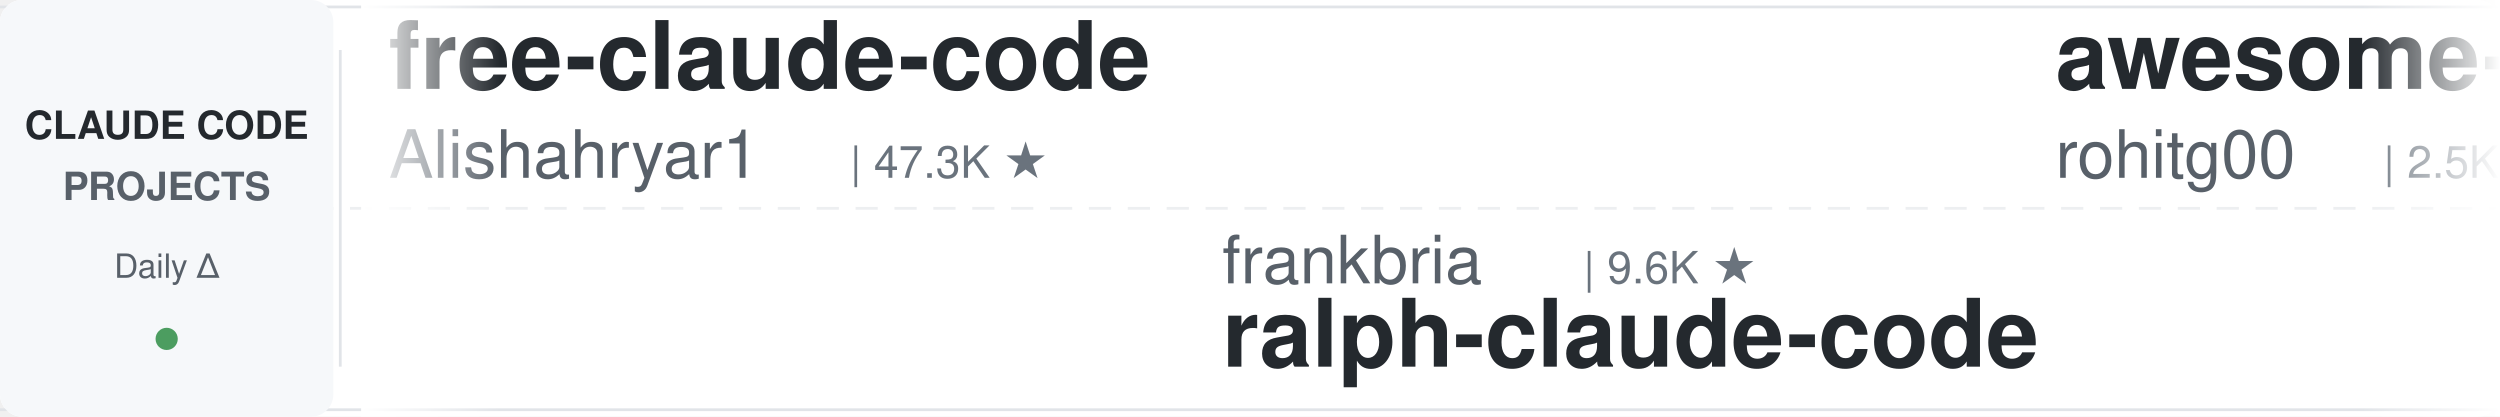
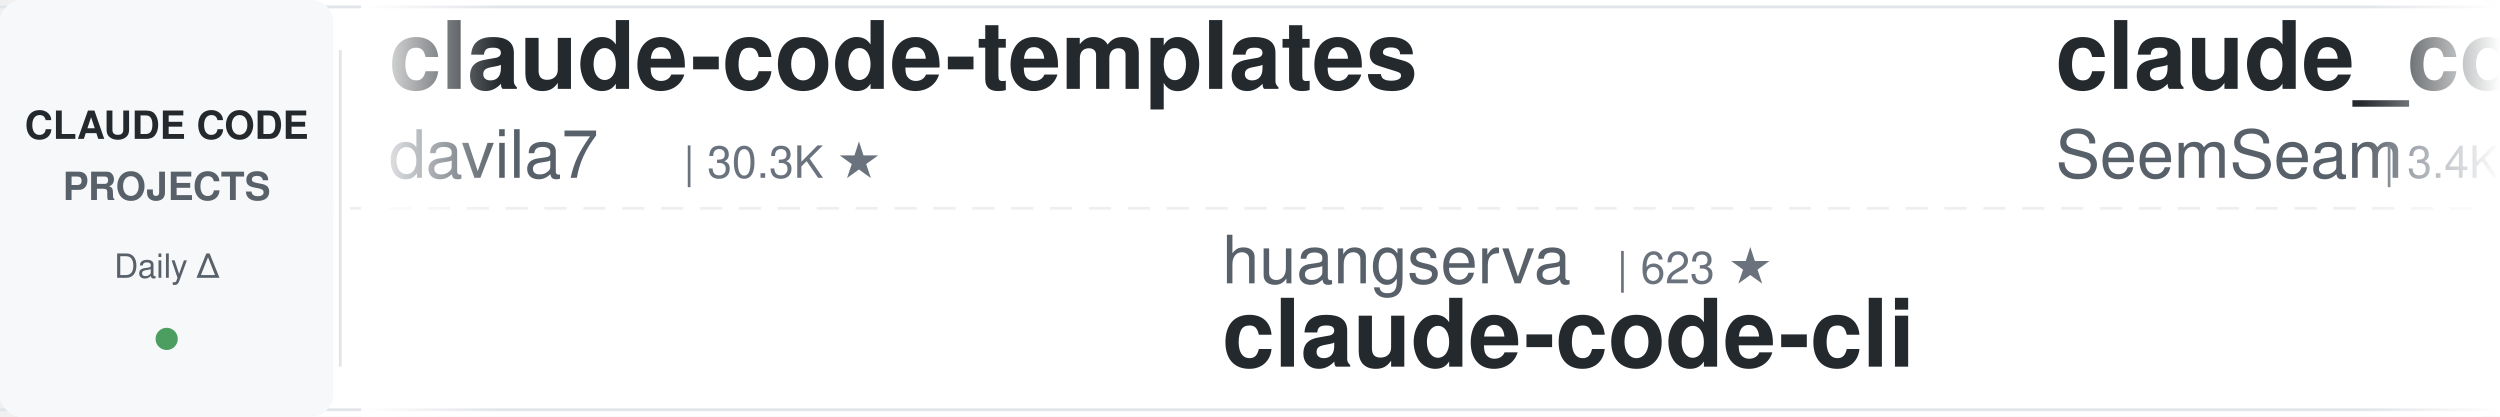
<svg xmlns="http://www.w3.org/2000/svg" width="900" height="150">
  <defs>
    <linearGradient id="leftFade" x1="0%" y1="0%" x2="100%" y2="0%">
      <stop offset="0%" style="stop-color:#ffffff;stop-opacity:1" />
      <stop offset="100%" style="stop-color:#ffffff;stop-opacity:0" />
    </linearGradient>
    <linearGradient id="rightFade" x1="0%" y1="0%" x2="100%" y2="0%">
      <stop offset="0%" style="stop-color:#ffffff;stop-opacity:0" />
      <stop offset="100%" style="stop-color:#ffffff;stop-opacity:1" />
    </linearGradient>
  </defs>
  <rect width="900" height="150" fill="#ffffff" rx="8" />
  <rect x="0" y="2" width="900" height="1" fill="#e1e4e8" />
  <rect x="0" y="147" width="900" height="1" fill="#e1e4e8" />
  <line x1="0" y1="75" x2="900" y2="75" stroke="#e1e4e8" stroke-width="1" stroke-dasharray="8 6" opacity="0.6" />
  <rect x="0" y="0" width="120" height="150" fill="#f6f8fa" rx="8" />
  <text x="60" y="50" font-family="-apple-system, BlinkMacSystemFont, 'Segoe UI', Helvetica, Arial, sans-serif" font-size="14" font-weight="600" fill="#24292e" text-anchor="middle">CLAUDE CODE</text>
  <text x="60" y="72" font-family="-apple-system, BlinkMacSystemFont, 'Segoe UI', Helvetica, Arial, sans-serif" font-size="14" font-weight="600" fill="#586069" text-anchor="middle">PROJECTS</text>
  <text x="60" y="100" font-family="-apple-system, BlinkMacSystemFont, 'Segoe UI', Helvetica, Arial, sans-serif" font-size="12" font-weight="500" fill="#586069" text-anchor="middle">Daily Δ</text>
  <circle cx="60" cy="122" r="4" fill="#22863a" opacity="0.8" />
  <rect x="122" y="18" width="1" height="114" fill="#e1e4e8" />
  <clipPath id="tickerClip">
    <rect x="130" y="0" width="770" height="150" />
  </clipPath>
  <g clip-path="url(#tickerClip)">
    <g id="tickerItems">
      <animateTransform attributeName="transform" attributeType="XML" type="translate" from="0 0" to="-3000 0" dur="54s" repeatCount="indefinite" />
      <g transform="translate(0, 0)">
-         <text x="140" y="32" font-family="-apple-system, BlinkMacSystemFont, 'Segoe UI', Helvetica, Arial, sans-serif" font-size="34" font-weight="600" fill="#24292e">free-claude-code</text>
-         <text x="140" y="64" font-family="-apple-system, BlinkMacSystemFont, 'Segoe UI', Helvetica, Arial, sans-serif" font-size="24" font-weight="400" fill="#586069">Alishahryar1</text>
-         <text x="306" y="64" font-family="-apple-system, BlinkMacSystemFont, 'Segoe UI', Helvetica, Arial, sans-serif" font-size="16" font-weight="500" fill="#6a737d">| 47.3K ★</text>
+         <text x="140" y="32" font-family="-apple-system, BlinkMacSystemFont, 'Segoe UI', Helvetica, Arial, sans-serif" font-size="34" font-weight="600" fill="#24292e">claude-code-templates</text>
+         <text x="140" y="64" font-family="-apple-system, BlinkMacSystemFont, 'Segoe UI', Helvetica, Arial, sans-serif" font-size="24" font-weight="400" fill="#586069">davila7</text>
+         <text x="246" y="64" font-family="-apple-system, BlinkMacSystemFont, 'Segoe UI', Helvetica, Arial, sans-serif" font-size="16" font-weight="500" fill="#6a737d">| 30.3K ★</text>
      </g>
      <g transform="translate(300, 0)">
-         <text x="140" y="102" font-family="-apple-system, BlinkMacSystemFont, 'Segoe UI', Helvetica, Arial, sans-serif" font-size="24" font-weight="400" fill="#586069">frankbria</text>
-         <text x="270" y="102" font-family="-apple-system, BlinkMacSystemFont, 'Segoe UI', Helvetica, Arial, sans-serif" font-size="16" font-weight="500" fill="#6a737d">| 9.6K ★</text>
-         <text x="140" y="132" font-family="-apple-system, BlinkMacSystemFont, 'Segoe UI', Helvetica, Arial, sans-serif" font-size="34" font-weight="600" fill="#24292e">ralph-claude-code</text>
+         <text x="140" y="102" font-family="-apple-system, BlinkMacSystemFont, 'Segoe UI', Helvetica, Arial, sans-serif" font-size="24" font-weight="400" fill="#586069">huangserva</text>
+         <text x="282" y="102" font-family="-apple-system, BlinkMacSystemFont, 'Segoe UI', Helvetica, Arial, sans-serif" font-size="16" font-weight="500" fill="#6a737d">| 623 ★</text>
+         <text x="140" y="132" font-family="-apple-system, BlinkMacSystemFont, 'Segoe UI', Helvetica, Arial, sans-serif" font-size="34" font-weight="600" fill="#24292e">claude-code-cli</text>
      </g>
      <g transform="translate(600, 0)">
-         <text x="140" y="32" font-family="-apple-system, BlinkMacSystemFont, 'Segoe UI', Helvetica, Arial, sans-serif" font-size="34" font-weight="600" fill="#24292e">awesome-claude-code-tool...</text>
-         <text x="140" y="64" font-family="-apple-system, BlinkMacSystemFont, 'Segoe UI', Helvetica, Arial, sans-serif" font-size="24" font-weight="400" fill="#586069">rohitg00</text>
-         <text x="258" y="64" font-family="-apple-system, BlinkMacSystemFont, 'Segoe UI', Helvetica, Arial, sans-serif" font-size="16" font-weight="500" fill="#6a737d">| 2.5K ★</text>
+         <text x="140" y="32" font-family="-apple-system, BlinkMacSystemFont, 'Segoe UI', Helvetica, Arial, sans-serif" font-size="34" font-weight="600" fill="#24292e">claude_codex_bridge</text>
+         <text x="140" y="64" font-family="-apple-system, BlinkMacSystemFont, 'Segoe UI', Helvetica, Arial, sans-serif" font-size="24" font-weight="400" fill="#586069">SeemSeam</text>
+         <text x="258" y="64" font-family="-apple-system, BlinkMacSystemFont, 'Segoe UI', Helvetica, Arial, sans-serif" font-size="16" font-weight="500" fill="#6a737d">| 3.4K ★</text>
      </g>
      <g transform="translate(900, 0)">
-         <text x="140" y="102" font-family="-apple-system, BlinkMacSystemFont, 'Segoe UI', Helvetica, Arial, sans-serif" font-size="24" font-weight="400" fill="#586069">krusemediallc</text>
-         <text x="318" y="102" font-family="-apple-system, BlinkMacSystemFont, 'Segoe UI', Helvetica, Arial, sans-serif" font-size="16" font-weight="500" fill="#6a737d">| 1.4K ★</text>
-         <text x="140" y="132" font-family="-apple-system, BlinkMacSystemFont, 'Segoe UI', Helvetica, Arial, sans-serif" font-size="34" font-weight="600" fill="#24292e">arcads-claude-code</text>
+         <text x="140" y="102" font-family="-apple-system, BlinkMacSystemFont, 'Segoe UI', Helvetica, Arial, sans-serif" font-size="24" font-weight="400" fill="#586069">Cranot</text>
+         <text x="234" y="102" font-family="-apple-system, BlinkMacSystemFont, 'Segoe UI', Helvetica, Arial, sans-serif" font-size="16" font-weight="500" fill="#6a737d">| 2.9K ★</text>
+         <text x="140" y="132" font-family="-apple-system, BlinkMacSystemFont, 'Segoe UI', Helvetica, Arial, sans-serif" font-size="34" font-weight="600" fill="#24292e">claude-code-guide</text>
      </g>
      <g transform="translate(1200, 0)">
-         <text x="140" y="32" font-family="-apple-system, BlinkMacSystemFont, 'Segoe UI', Helvetica, Arial, sans-serif" font-size="34" font-weight="600" fill="#24292e">claude-code-base-action</text>
-         <text x="140" y="64" font-family="-apple-system, BlinkMacSystemFont, 'Segoe UI', Helvetica, Arial, sans-serif" font-size="24" font-weight="400" fill="#586069">anthropics</text>
-         <text x="282" y="64" font-family="-apple-system, BlinkMacSystemFont, 'Segoe UI', Helvetica, Arial, sans-serif" font-size="16" font-weight="500" fill="#6a737d">| 951 ★</text>
-       </g>
-       <g transform="translate(1500, 0)">
-         <text x="140" y="102" font-family="-apple-system, BlinkMacSystemFont, 'Segoe UI', Helvetica, Arial, sans-serif" font-size="24" font-weight="400" fill="#586069">ponponon</text>
-         <text x="258" y="102" font-family="-apple-system, BlinkMacSystemFont, 'Segoe UI', Helvetica, Arial, sans-serif" font-size="16" font-weight="500" fill="#6a737d">| 2.3K ★</text>
-         <text x="140" y="132" font-family="-apple-system, BlinkMacSystemFont, 'Segoe UI', Helvetica, Arial, sans-serif" font-size="34" font-weight="600" fill="#24292e">claude_code_src</text>
-       </g>
-       <g transform="translate(1800, 0)">
-         <text x="140" y="32" font-family="-apple-system, BlinkMacSystemFont, 'Segoe UI', Helvetica, Arial, sans-serif" font-size="34" font-weight="600" fill="#24292e">learn-claude-code</text>
-         <text x="140" y="64" font-family="-apple-system, BlinkMacSystemFont, 'Segoe UI', Helvetica, Arial, sans-serif" font-size="24" font-weight="400" fill="#586069">shareAI-lab</text>
-         <text x="294" y="64" font-family="-apple-system, BlinkMacSystemFont, 'Segoe UI', Helvetica, Arial, sans-serif" font-size="16" font-weight="500" fill="#6a737d">| 75.0K ★</text>
-       </g>
-       <g transform="translate(2100, 0)">
-         <text x="140" y="102" font-family="-apple-system, BlinkMacSystemFont, 'Segoe UI', Helvetica, Arial, sans-serif" font-size="24" font-weight="400" fill="#586069">ding113</text>
-         <text x="246" y="102" font-family="-apple-system, BlinkMacSystemFont, 'Segoe UI', Helvetica, Arial, sans-serif" font-size="16" font-weight="500" fill="#6a737d">| 3.3K ★</text>
-         <text x="140" y="132" font-family="-apple-system, BlinkMacSystemFont, 'Segoe UI', Helvetica, Arial, sans-serif" font-size="34" font-weight="600" fill="#24292e">claude-code-hub</text>
-       </g>
-       <g transform="translate(2400, 0)">
        <text x="140" y="32" font-family="-apple-system, BlinkMacSystemFont, 'Segoe UI', Helvetica, Arial, sans-serif" font-size="34" font-weight="600" fill="#24292e">claude-code-plugins-plus...</text>
        <text x="140" y="64" font-family="-apple-system, BlinkMacSystemFont, 'Segoe UI', Helvetica, Arial, sans-serif" font-size="24" font-weight="400" fill="#586069">jeremylongshore</text>
        <text x="342" y="64" font-family="-apple-system, BlinkMacSystemFont, 'Segoe UI', Helvetica, Arial, sans-serif" font-size="16" font-weight="500" fill="#6a737d">| 2.7K ★</text>
      </g>
+       <g transform="translate(1500, 0)">
+         <text x="140" y="102" font-family="-apple-system, BlinkMacSystemFont, 'Segoe UI', Helvetica, Arial, sans-serif" font-size="24" font-weight="400" fill="#586069">Chachamaru127</text>
+         <text x="318" y="102" font-family="-apple-system, BlinkMacSystemFont, 'Segoe UI', Helvetica, Arial, sans-serif" font-size="16" font-weight="500" fill="#6a737d">| 3.1K ★</text>
+         <text x="140" y="132" font-family="-apple-system, BlinkMacSystemFont, 'Segoe UI', Helvetica, Arial, sans-serif" font-size="34" font-weight="600" fill="#24292e">claude-code-harness</text>
+       </g>
+       <g transform="translate(1800, 0)">
+         <text x="140" y="32" font-family="-apple-system, BlinkMacSystemFont, 'Segoe UI', Helvetica, Arial, sans-serif" font-size="34" font-weight="600" fill="#24292e">claude-code-source-build</text>
+         <text x="140" y="64" font-family="-apple-system, BlinkMacSystemFont, 'Segoe UI', Helvetica, Arial, sans-serif" font-size="24" font-weight="400" fill="#586069">andrew-kramer-inno</text>
+         <text x="378" y="64" font-family="-apple-system, BlinkMacSystemFont, 'Segoe UI', Helvetica, Arial, sans-serif" font-size="16" font-weight="500" fill="#6a737d">| 594 ★</text>
+       </g>
+       <g transform="translate(2100, 0)">
+         <text x="140" y="102" font-family="-apple-system, BlinkMacSystemFont, 'Segoe UI', Helvetica, Arial, sans-serif" font-size="24" font-weight="400" fill="#586069">anthropics</text>
+         <text x="282" y="102" font-family="-apple-system, BlinkMacSystemFont, 'Segoe UI', Helvetica, Arial, sans-serif" font-size="16" font-weight="500" fill="#6a737d">| 6.0K ★</text>
+         <text x="140" y="132" font-family="-apple-system, BlinkMacSystemFont, 'Segoe UI', Helvetica, Arial, sans-serif" font-size="34" font-weight="600" fill="#24292e">claude-code-security-rev...</text>
+       </g>
+       <g transform="translate(2400, 0)">
+         <text x="140" y="32" font-family="-apple-system, BlinkMacSystemFont, 'Segoe UI', Helvetica, Arial, sans-serif" font-size="34" font-weight="600" fill="#24292e">claude-code-book</text>
+         <text x="140" y="64" font-family="-apple-system, BlinkMacSystemFont, 'Segoe UI', Helvetica, Arial, sans-serif" font-size="24" font-weight="400" fill="#586069">lintsinghua</text>
+         <text x="294" y="64" font-family="-apple-system, BlinkMacSystemFont, 'Segoe UI', Helvetica, Arial, sans-serif" font-size="16" font-weight="500" fill="#6a737d">| 4.1K ★</text>
+       </g>
      <g transform="translate(2700, 0)">
-         <text x="140" y="102" font-family="-apple-system, BlinkMacSystemFont, 'Segoe UI', Helvetica, Arial, sans-serif" font-size="24" font-weight="400" fill="#586069">darcyegb</text>
-         <text x="258" y="102" font-family="-apple-system, BlinkMacSystemFont, 'Segoe UI', Helvetica, Arial, sans-serif" font-size="16" font-weight="500" fill="#6a737d">| 760 ★</text>
-         <text x="140" y="132" font-family="-apple-system, BlinkMacSystemFont, 'Segoe UI', Helvetica, Arial, sans-serif" font-size="34" font-weight="600" fill="#24292e">ClaudeCodeAgents</text>
+         <text x="140" y="102" font-family="-apple-system, BlinkMacSystemFont, 'Segoe UI', Helvetica, Arial, sans-serif" font-size="24" font-weight="400" fill="#586069">Donchitos</text>
+         <text x="270" y="102" font-family="-apple-system, BlinkMacSystemFont, 'Segoe UI', Helvetica, Arial, sans-serif" font-size="16" font-weight="500" fill="#6a737d">| 24.4K ★</text>
+         <text x="140" y="132" font-family="-apple-system, BlinkMacSystemFont, 'Segoe UI', Helvetica, Arial, sans-serif" font-size="34" font-weight="600" fill="#24292e">Claude-Code-Game-Studios</text>
      </g>
      <g transform="translate(3000, 0)">
-         <text x="140" y="32" font-family="-apple-system, BlinkMacSystemFont, 'Segoe UI', Helvetica, Arial, sans-serif" font-size="34" font-weight="600" fill="#24292e">free-claude-code</text>
-         <text x="140" y="64" font-family="-apple-system, BlinkMacSystemFont, 'Segoe UI', Helvetica, Arial, sans-serif" font-size="24" font-weight="400" fill="#586069">Alishahryar1</text>
-         <text x="306" y="64" font-family="-apple-system, BlinkMacSystemFont, 'Segoe UI', Helvetica, Arial, sans-serif" font-size="16" font-weight="500" fill="#6a737d">| 47.3K ★</text>
+         <text x="140" y="32" font-family="-apple-system, BlinkMacSystemFont, 'Segoe UI', Helvetica, Arial, sans-serif" font-size="34" font-weight="600" fill="#24292e">claude-code-templates</text>
+         <text x="140" y="64" font-family="-apple-system, BlinkMacSystemFont, 'Segoe UI', Helvetica, Arial, sans-serif" font-size="24" font-weight="400" fill="#586069">davila7</text>
+         <text x="246" y="64" font-family="-apple-system, BlinkMacSystemFont, 'Segoe UI', Helvetica, Arial, sans-serif" font-size="16" font-weight="500" fill="#6a737d">| 30.3K ★</text>
      </g>
      <g transform="translate(3300, 0)">
-         <text x="140" y="102" font-family="-apple-system, BlinkMacSystemFont, 'Segoe UI', Helvetica, Arial, sans-serif" font-size="24" font-weight="400" fill="#586069">frankbria</text>
-         <text x="270" y="102" font-family="-apple-system, BlinkMacSystemFont, 'Segoe UI', Helvetica, Arial, sans-serif" font-size="16" font-weight="500" fill="#6a737d">| 9.6K ★</text>
-         <text x="140" y="132" font-family="-apple-system, BlinkMacSystemFont, 'Segoe UI', Helvetica, Arial, sans-serif" font-size="34" font-weight="600" fill="#24292e">ralph-claude-code</text>
+         <text x="140" y="102" font-family="-apple-system, BlinkMacSystemFont, 'Segoe UI', Helvetica, Arial, sans-serif" font-size="24" font-weight="400" fill="#586069">huangserva</text>
+         <text x="282" y="102" font-family="-apple-system, BlinkMacSystemFont, 'Segoe UI', Helvetica, Arial, sans-serif" font-size="16" font-weight="500" fill="#6a737d">| 623 ★</text>
+         <text x="140" y="132" font-family="-apple-system, BlinkMacSystemFont, 'Segoe UI', Helvetica, Arial, sans-serif" font-size="34" font-weight="600" fill="#24292e">claude-code-cli</text>
      </g>
      <g transform="translate(3600, 0)">
-         <text x="140" y="32" font-family="-apple-system, BlinkMacSystemFont, 'Segoe UI', Helvetica, Arial, sans-serif" font-size="34" font-weight="600" fill="#24292e">awesome-claude-code-tool...</text>
-         <text x="140" y="64" font-family="-apple-system, BlinkMacSystemFont, 'Segoe UI', Helvetica, Arial, sans-serif" font-size="24" font-weight="400" fill="#586069">rohitg00</text>
-         <text x="258" y="64" font-family="-apple-system, BlinkMacSystemFont, 'Segoe UI', Helvetica, Arial, sans-serif" font-size="16" font-weight="500" fill="#6a737d">| 2.5K ★</text>
+         <text x="140" y="32" font-family="-apple-system, BlinkMacSystemFont, 'Segoe UI', Helvetica, Arial, sans-serif" font-size="34" font-weight="600" fill="#24292e">claude_codex_bridge</text>
+         <text x="140" y="64" font-family="-apple-system, BlinkMacSystemFont, 'Segoe UI', Helvetica, Arial, sans-serif" font-size="24" font-weight="400" fill="#586069">SeemSeam</text>
+         <text x="258" y="64" font-family="-apple-system, BlinkMacSystemFont, 'Segoe UI', Helvetica, Arial, sans-serif" font-size="16" font-weight="500" fill="#6a737d">| 3.4K ★</text>
      </g>
      <g transform="translate(3900, 0)">
-         <text x="140" y="102" font-family="-apple-system, BlinkMacSystemFont, 'Segoe UI', Helvetica, Arial, sans-serif" font-size="24" font-weight="400" fill="#586069">krusemediallc</text>
-         <text x="318" y="102" font-family="-apple-system, BlinkMacSystemFont, 'Segoe UI', Helvetica, Arial, sans-serif" font-size="16" font-weight="500" fill="#6a737d">| 1.4K ★</text>
-         <text x="140" y="132" font-family="-apple-system, BlinkMacSystemFont, 'Segoe UI', Helvetica, Arial, sans-serif" font-size="34" font-weight="600" fill="#24292e">arcads-claude-code</text>
+         <text x="140" y="102" font-family="-apple-system, BlinkMacSystemFont, 'Segoe UI', Helvetica, Arial, sans-serif" font-size="24" font-weight="400" fill="#586069">Cranot</text>
+         <text x="234" y="102" font-family="-apple-system, BlinkMacSystemFont, 'Segoe UI', Helvetica, Arial, sans-serif" font-size="16" font-weight="500" fill="#6a737d">| 2.9K ★</text>
+         <text x="140" y="132" font-family="-apple-system, BlinkMacSystemFont, 'Segoe UI', Helvetica, Arial, sans-serif" font-size="34" font-weight="600" fill="#24292e">claude-code-guide</text>
      </g>
    </g>
  </g>
  <rect x="130" y="0" width="50" height="150" fill="url(#leftFade)" />
  <rect x="850" y="0" width="50" height="150" fill="url(#rightFade)" />
</svg>
